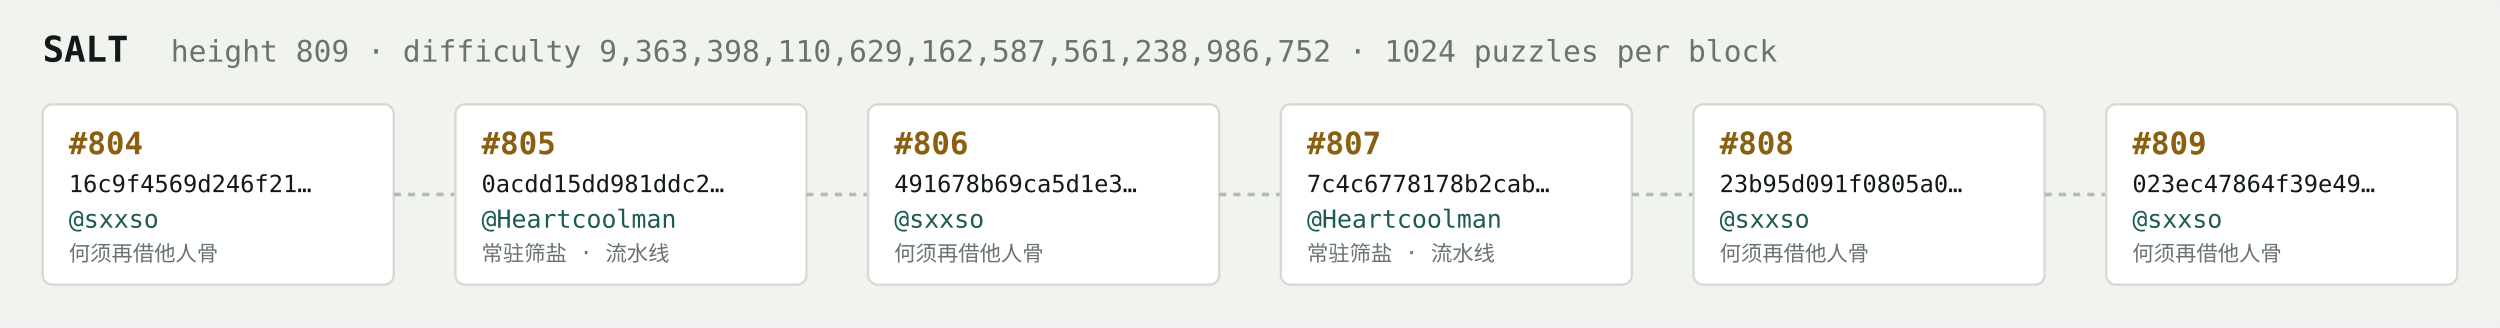
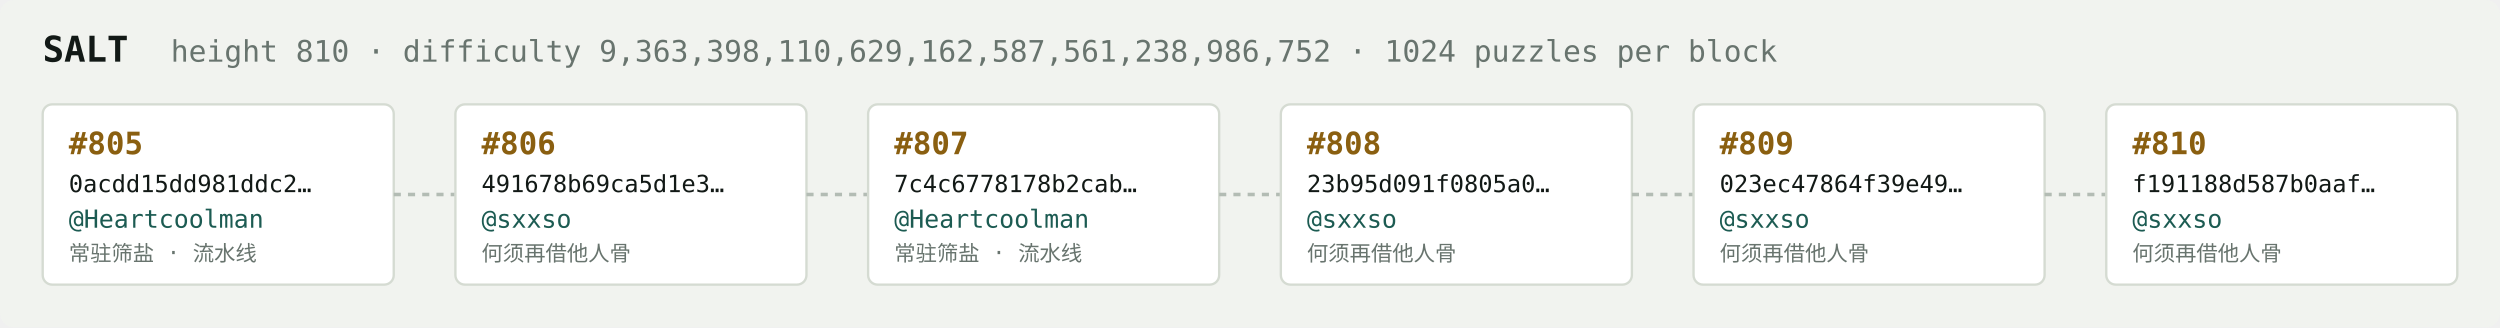
<svg xmlns="http://www.w3.org/2000/svg" width="1054" height="138" viewBox="0 0 1054 138" font-family="ui-monospace,SFMono-Regular,Menlo,monospace">
  <rect fill="#f1f3ef" width="1054" height="138" rx="6" />
  <text x="18" y="26" fill="#121916" font-size="15" font-weight="700">SALT</text>
-   <text x="72" y="26" fill="#68746e" font-size="12.5">height 809 · difficulty 9,363,398,110,629,162,587,561,238,986,752 · 1024 puzzles per block</text>
+   <text x="72" y="26" fill="#68746e" font-size="12.5">height 810 · difficulty 9,363,398,110,629,162,587,561,238,986,752 · 1024 puzzles per block</text>
  <rect x="18" y="44" width="148" height="76" rx="4" fill="#ffffff" stroke="#d5dbd2" stroke-width="1" />
-   <text x="29" y="65" fill="#8a5f10" font-size="13" font-weight="700">#804</text>
-   <text x="29" y="81" fill="#121916" font-size="10">16c9f4569d246f21…</text>
-   <text x="29" y="96" fill="#1c5b52" font-size="10.5">@sxxso</text>
-   <text x="29" y="110" fill="#68746e" font-size="9">何须再借他人骨</text>
+   <text x="29" y="65" fill="#8a5f10" font-size="13" font-weight="700">#805</text>
+   <text x="29" y="81" fill="#121916" font-size="10">0acdd15dd981ddc2…</text>
+   <text x="29" y="96" fill="#1c5b52" font-size="10.5">@Heartcoolman</text>
+   <text x="29" y="110" fill="#68746e" font-size="9">常驻筛盐 · 流水线</text>
  <line x1="166" y1="82.0" x2="192" y2="82.0" stroke="#b3bcb4" stroke-width="1.5" stroke-dasharray="3 3" />
  <rect x="192" y="44" width="148" height="76" rx="4" fill="#ffffff" stroke="#d5dbd2" stroke-width="1" />
-   <text x="203" y="65" fill="#8a5f10" font-size="13" font-weight="700">#805</text>
-   <text x="203" y="81" fill="#121916" font-size="10">0acdd15dd981ddc2…</text>
-   <text x="203" y="96" fill="#1c5b52" font-size="10.5">@Heartcoolman</text>
-   <text x="203" y="110" fill="#68746e" font-size="9">常驻筛盐 · 流水线</text>
+   <text x="203" y="65" fill="#8a5f10" font-size="13" font-weight="700">#806</text>
+   <text x="203" y="81" fill="#121916" font-size="10">491678b69ca5d1e3…</text>
+   <text x="203" y="96" fill="#1c5b52" font-size="10.5">@sxxso</text>
+   <text x="203" y="110" fill="#68746e" font-size="9">何须再借他人骨</text>
  <line x1="340" y1="82.0" x2="366" y2="82.0" stroke="#b3bcb4" stroke-width="1.5" stroke-dasharray="3 3" />
  <rect x="366" y="44" width="148" height="76" rx="4" fill="#ffffff" stroke="#d5dbd2" stroke-width="1" />
-   <text x="377" y="65" fill="#8a5f10" font-size="13" font-weight="700">#806</text>
-   <text x="377" y="81" fill="#121916" font-size="10">491678b69ca5d1e3…</text>
-   <text x="377" y="96" fill="#1c5b52" font-size="10.5">@sxxso</text>
-   <text x="377" y="110" fill="#68746e" font-size="9">何须再借他人骨</text>
+   <text x="377" y="65" fill="#8a5f10" font-size="13" font-weight="700">#807</text>
+   <text x="377" y="81" fill="#121916" font-size="10">7c4c6778178b2cab…</text>
+   <text x="377" y="96" fill="#1c5b52" font-size="10.5">@Heartcoolman</text>
+   <text x="377" y="110" fill="#68746e" font-size="9">常驻筛盐 · 流水线</text>
  <line x1="514" y1="82.0" x2="540" y2="82.0" stroke="#b3bcb4" stroke-width="1.5" stroke-dasharray="3 3" />
  <rect x="540" y="44" width="148" height="76" rx="4" fill="#ffffff" stroke="#d5dbd2" stroke-width="1" />
-   <text x="551" y="65" fill="#8a5f10" font-size="13" font-weight="700">#807</text>
-   <text x="551" y="81" fill="#121916" font-size="10">7c4c6778178b2cab…</text>
-   <text x="551" y="96" fill="#1c5b52" font-size="10.5">@Heartcoolman</text>
-   <text x="551" y="110" fill="#68746e" font-size="9">常驻筛盐 · 流水线</text>
+   <text x="551" y="65" fill="#8a5f10" font-size="13" font-weight="700">#808</text>
+   <text x="551" y="81" fill="#121916" font-size="10">23b95d091f0805a0…</text>
+   <text x="551" y="96" fill="#1c5b52" font-size="10.5">@sxxso</text>
+   <text x="551" y="110" fill="#68746e" font-size="9">何须再借他人骨</text>
  <line x1="688" y1="82.0" x2="714" y2="82.0" stroke="#b3bcb4" stroke-width="1.5" stroke-dasharray="3 3" />
  <rect x="714" y="44" width="148" height="76" rx="4" fill="#ffffff" stroke="#d5dbd2" stroke-width="1" />
-   <text x="725" y="65" fill="#8a5f10" font-size="13" font-weight="700">#808</text>
-   <text x="725" y="81" fill="#121916" font-size="10">23b95d091f0805a0…</text>
+   <text x="725" y="65" fill="#8a5f10" font-size="13" font-weight="700">#809</text>
+   <text x="725" y="81" fill="#121916" font-size="10">023ec47864f39e49…</text>
  <text x="725" y="96" fill="#1c5b52" font-size="10.5">@sxxso</text>
  <text x="725" y="110" fill="#68746e" font-size="9">何须再借他人骨</text>
  <line x1="862" y1="82.0" x2="888" y2="82.0" stroke="#b3bcb4" stroke-width="1.5" stroke-dasharray="3 3" />
  <rect x="888" y="44" width="148" height="76" rx="4" fill="#ffffff" stroke="#d5dbd2" stroke-width="1" />
-   <text x="899" y="65" fill="#8a5f10" font-size="13" font-weight="700">#809</text>
-   <text x="899" y="81" fill="#121916" font-size="10">023ec47864f39e49…</text>
+   <text x="899" y="65" fill="#8a5f10" font-size="13" font-weight="700">#810</text>
+   <text x="899" y="81" fill="#121916" font-size="10">f191188d587b0aaf…</text>
  <text x="899" y="96" fill="#1c5b52" font-size="10.5">@sxxso</text>
  <text x="899" y="110" fill="#68746e" font-size="9">何须再借他人骨</text>
</svg>
